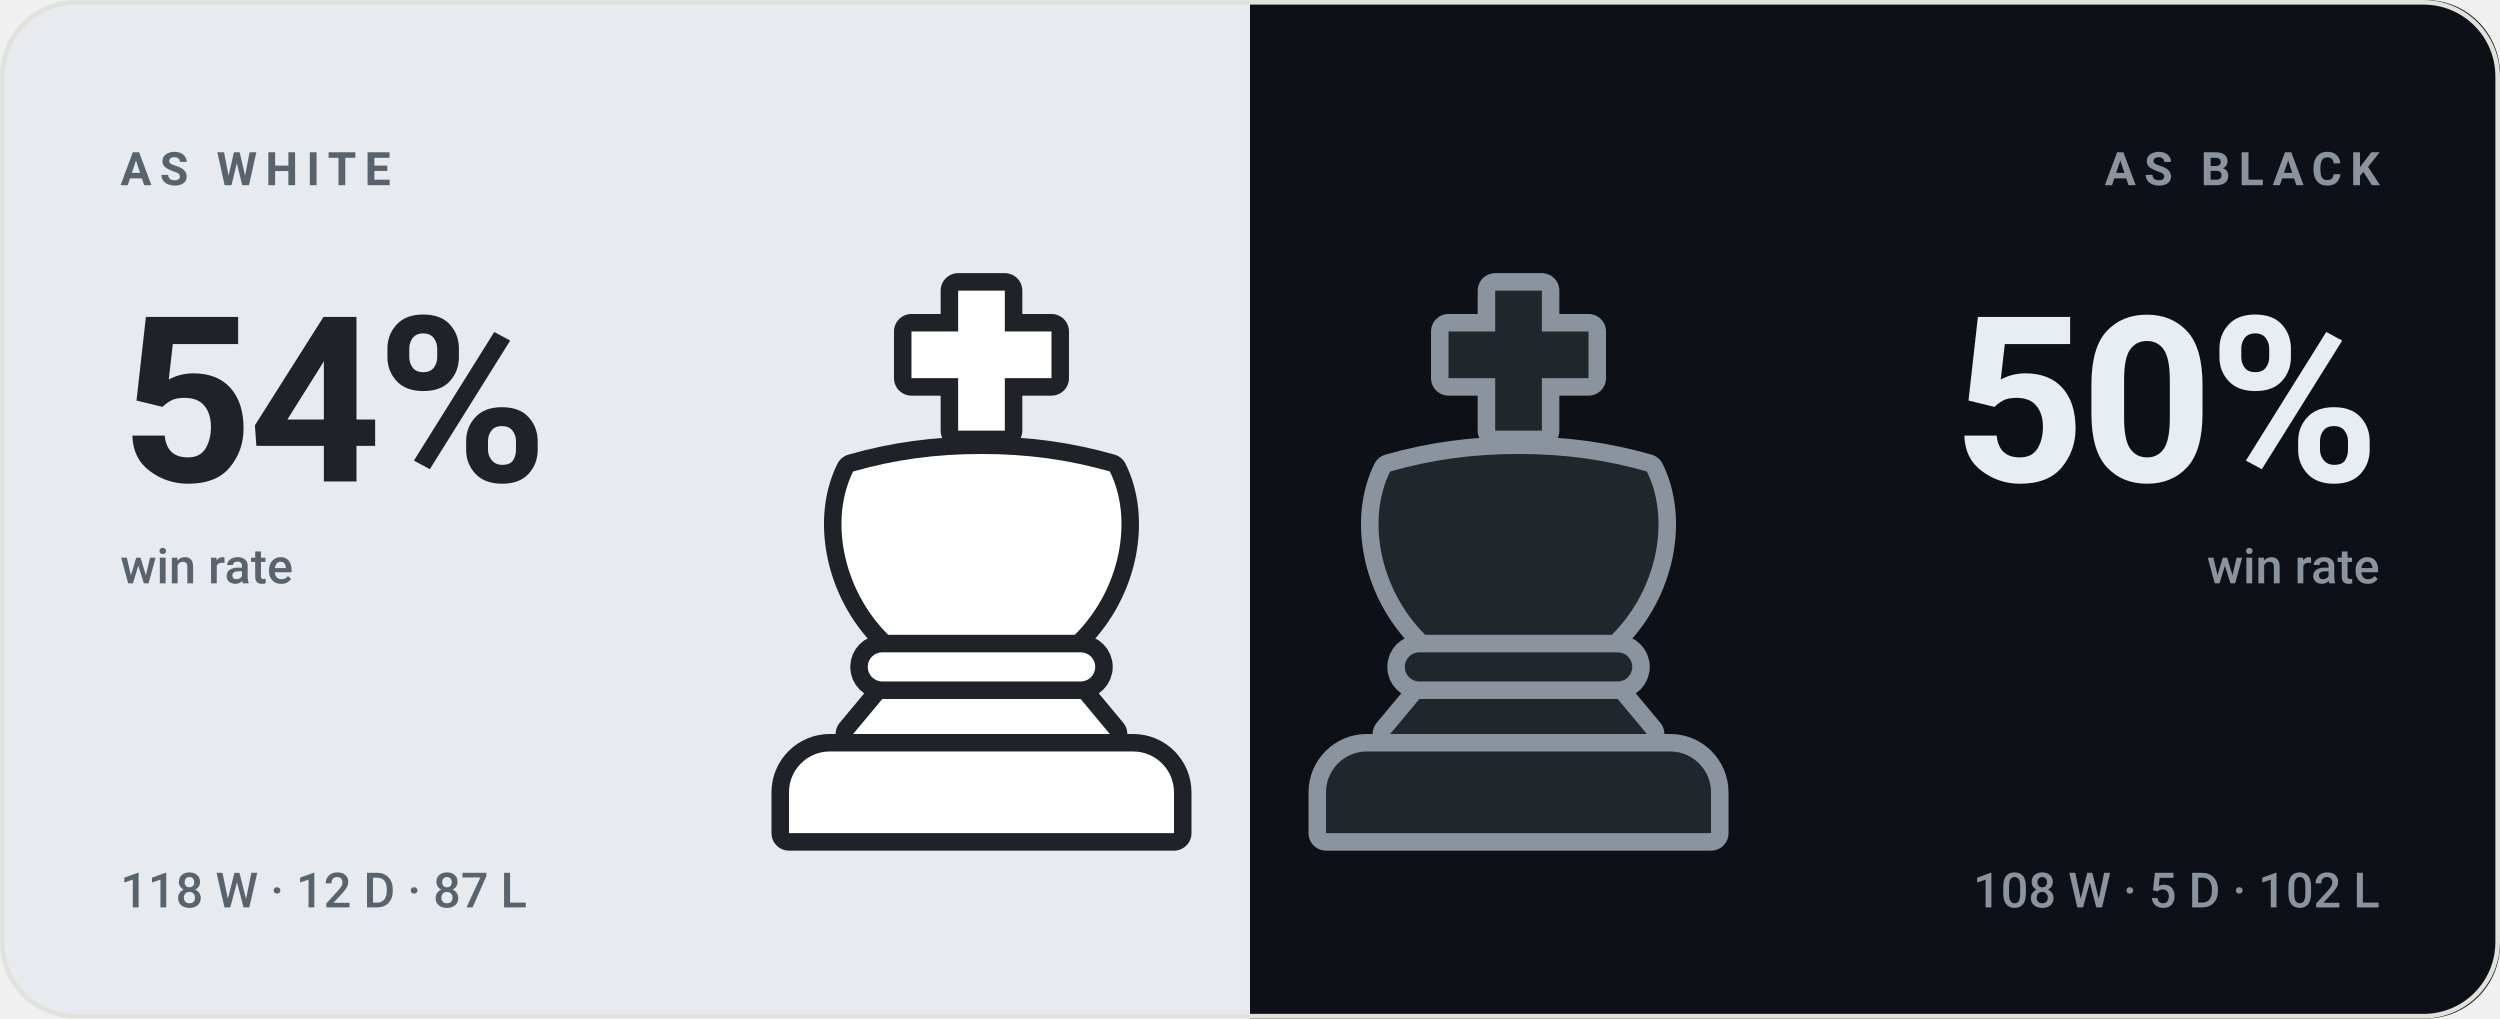
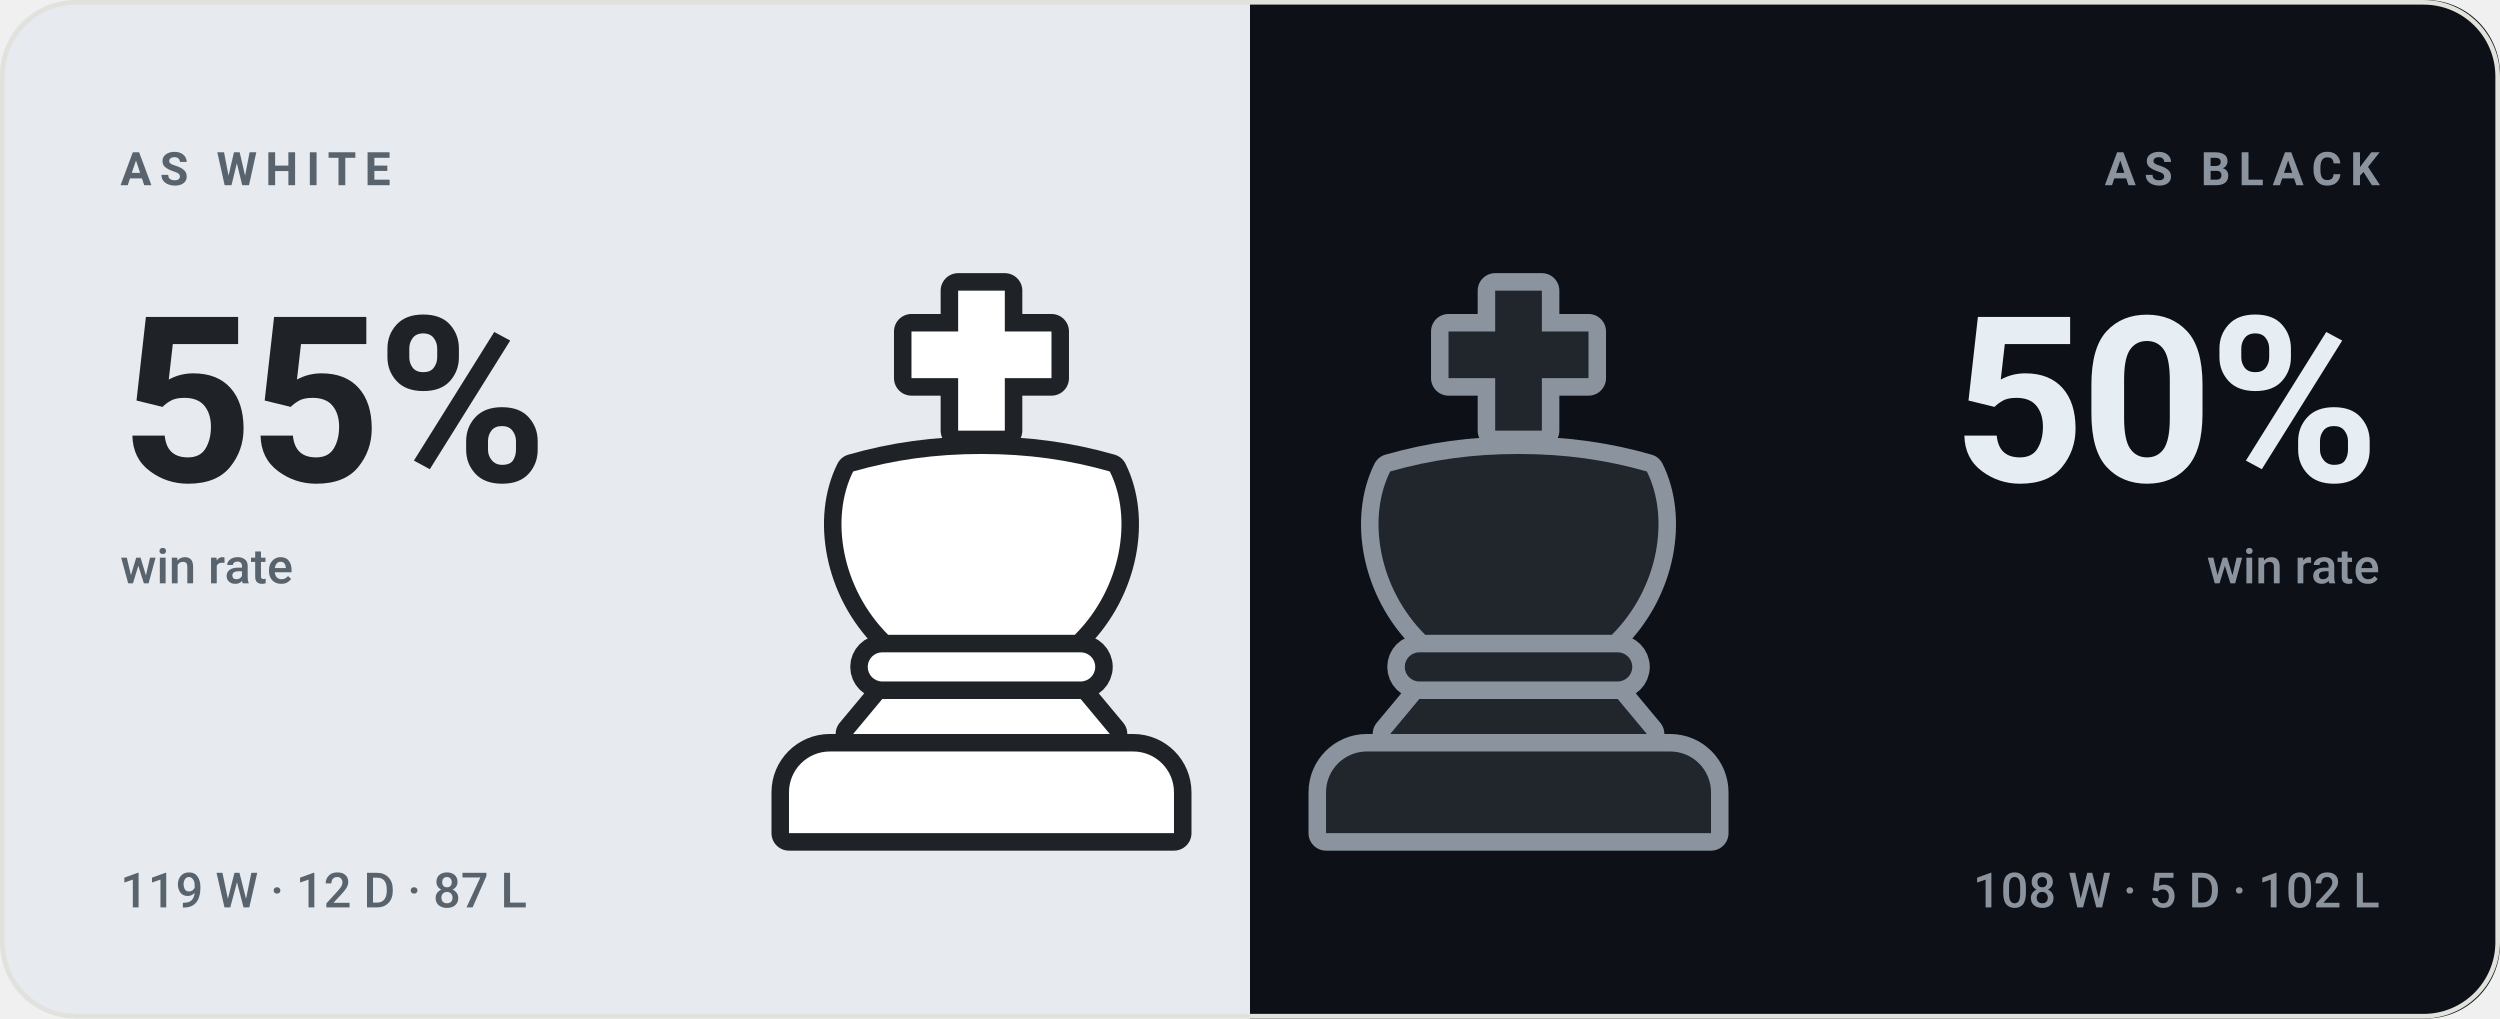
- <svg xmlns="http://www.w3.org/2000/svg" viewBox="0 0 540 220" width="540" height="220" role="img" aria-label="bappozl wins 54% as White and 50% as Black">
+ <svg xmlns="http://www.w3.org/2000/svg" viewBox="0 0 540 220" width="540" height="220" role="img" aria-label="bappozl wins 55% as White and 50% as Black">
  <style>svg{font-family:-apple-system,BlinkMacSystemFont,'Segoe UI',Roboto,'Helvetica Neue',Arial,sans-serif}text{fill:#14161a;white-space:pre}.bg{fill:#f7f7f4}.acc{fill:#4a7c2a}.win{fill:#0d8659}.draw{fill:#7c7f85}.loss{fill:#c0332f}.lbl{font-size:10px;font-weight:600;letter-spacing:.18em;fill:#6b7078}.cap{font-size:10.5px;font-weight:500;fill:#6b7078}.num{font-family:-apple-system,BlinkMacSystemFont,'Segoe UI',Roboto,'Helvetica Neue',Arial,sans-serif;font-weight:700;letter-spacing:-.02em}.tick{font-size:9px;font-weight:500;fill:#6b7078;opacity:.75}.dl{font-size:10px;font-weight:600}.rule{stroke:#e2e2dc;stroke-width:1;fill:none}.grid{stroke:#e2e2dc;stroke-width:1;fill:none;opacity:.7}.ln{fill:none;stroke:#4a7c2a;stroke-width:2;stroke-linecap:round;stroke-linejoin:round}.ring{stroke:#f7f7f4;stroke-width:2}.hollow{fill:none;stroke-width:1.5}.sq{fill:#14161a;opacity:.035}</style>
  <rect class="bg" width="540" height="220" rx="16" />
  <clipPath id="sp">
    <rect width="540" height="220" rx="16" />
  </clipPath>
  <g clip-path="url(#sp)">
    <rect width="270" height="220" fill="#e7ebef" />
    <rect x="270" width="270" height="220" fill="#0d1117" />
  </g>
  <g transform="translate(149.0,59.0) scale(1.26)">
    <g fill="#1f2328" stroke="#1f2328" stroke-width="6" stroke-linejoin="round">
      <path d="M46 3h8v7h8v8h-8v9h-8v-9h-8v-8h8z" />
      <path d="M28 34c7-2 14-3 22-3s15 1 22 3c4 8 2 20-6 28H34c-8-8-10-20-6-28z" />
      <path d="M33 65h34a2.5 2.5 0 0 1 0 5H33a2.5 2.5 0 0 1 0-5z" />
      <path d="M33 73h34l5 6H28z" />
      <path d="M24 82h52a7 7 0 0 1 7 7v7H17v-7a7 7 0 0 1 7-7z" />
    </g>
    <g fill="#ffffff">
      <path d="M46 3h8v7h8v8h-8v9h-8v-9h-8v-8h8z" />
      <path d="M28 34c7-2 14-3 22-3s15 1 22 3c4 8 2 20-6 28H34c-8-8-10-20-6-28z" />
      <path d="M33 65h34a2.5 2.5 0 0 1 0 5H33a2.5 2.5 0 0 1 0-5z" />
      <path d="M33 73h34l5 6H28z" />
      <path d="M24 82h52a7 7 0 0 1 7 7v7H17v-7a7 7 0 0 1 7-7z" />
    </g>
  </g>
  <g transform="translate(265.0,59.0) scale(1.26)">
    <g fill="#8b949e" stroke="#8b949e" stroke-width="6" stroke-linejoin="round">
      <path d="M46 3h8v7h8v8h-8v9h-8v-9h-8v-8h8z" />
      <path d="M28 34c7-2 14-3 22-3s15 1 22 3c4 8 2 20-6 28H34c-8-8-10-20-6-28z" />
      <path d="M33 65h34a2.5 2.5 0 0 1 0 5H33a2.5 2.5 0 0 1 0-5z" />
      <path d="M33 73h34l5 6H28z" />
      <path d="M24 82h52a7 7 0 0 1 7 7v7H17v-7a7 7 0 0 1 7-7z" />
    </g>
    <g fill="#21262d">
      <path d="M46 3h8v7h8v8h-8v9h-8v-9h-8v-8h8z" />
      <path d="M28 34c7-2 14-3 22-3s15 1 22 3c4 8 2 20-6 28H34c-8-8-10-20-6-28z" />
      <path d="M33 65h34a2.5 2.5 0 0 1 0 5H33a2.5 2.5 0 0 1 0-5z" />
      <path d="M33 73h34l5 6H28z" />
      <path d="M24 82h52a7 7 0 0 1 7 7v7H17v-7a7 7 0 0 1 7-7z" />
    </g>
  </g>
  <text class="lbl" x="26" y="40" style="fill:#59636e">AS WHITE</text>
-   <text class="num" x="26" y="104" style="fill:#1f2328;font-size:50px">54%</text>
+   <text class="num" x="26" y="104" style="fill:#1f2328;font-size:50px">55%</text>
  <text class="cap" x="26" y="126" style="fill:#59636e">win rate</text>
-   <text class="cap" x="26" y="196" style="fill:#59636e">118 W · 12 D · 87 L</text>
+   <text class="cap" x="26" y="196" style="fill:#59636e">119 W · 12 D · 87 L</text>
  <text class="lbl" x="514" y="40" text-anchor="end" style="fill:#8b949e">AS BLACK</text>
  <text class="num" x="514" y="104" text-anchor="end" style="fill:#e6edf3;font-size:50px">50%</text>
  <text class="cap" x="514" y="126" text-anchor="end" style="fill:#8b949e">win rate</text>
  <text class="cap" x="514" y="196" text-anchor="end" style="fill:#8b949e">108 W · 5 D · 102 L</text>
  <rect x=".5" y=".5" width="539" height="219" rx="16" fill="none" stroke="#e2e2dc" />
</svg>
